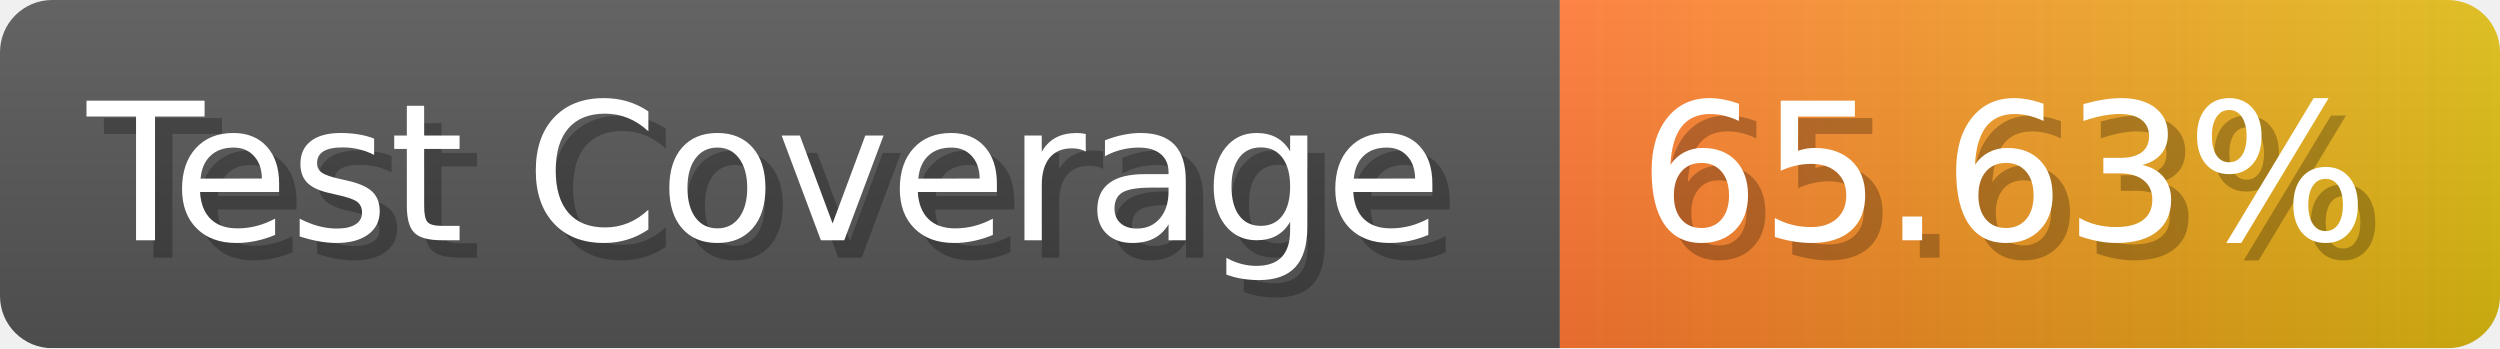
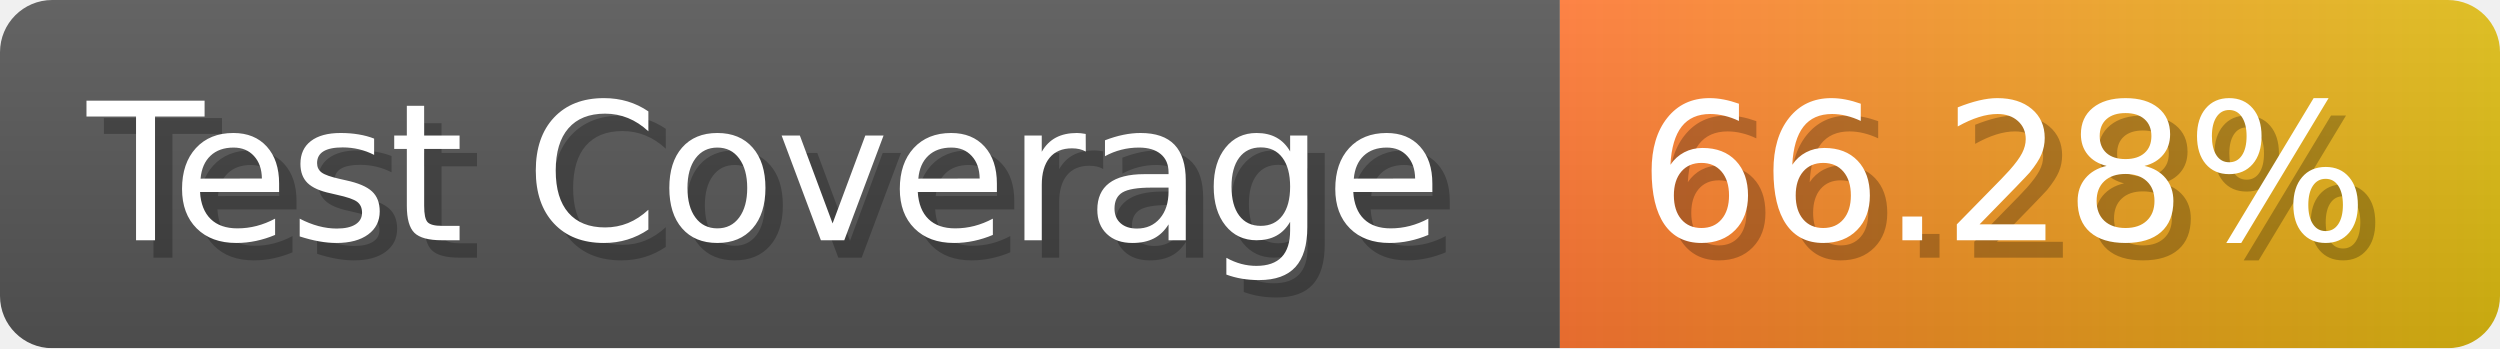
- <svg xmlns="http://www.w3.org/2000/svg" width="143.6" height="20" viewBox="0 0 1436 200" role="img" aria-label="Test Coverage: 65.63%">
+ <svg xmlns="http://www.w3.org/2000/svg" width="143.6" height="20" viewBox="0 0 1436 200" role="img" aria-label="Test Coverage: 66.28%">
  <linearGradient id="a" x2="0" y2="100%">
    <stop offset="0" stop-opacity=".1" stop-color="#EEE" />
    <stop offset="1" stop-opacity=".1" />
  </linearGradient>
  <mask id="m">
    <rect width="1436" height="200" rx="30" fill="#FFF" />
  </mask>
  <g mask="url(#m)">
    <rect width="896" height="200" fill="#555" />
    <rect width="540" height="200" fill="url(#x)" x="896" />
    <rect width="1436" height="200" fill="url(#a)" />
  </g>
  <g aria-hidden="true" fill="#fff" text-anchor="start" font-family="Verdana,DejaVu Sans,sans-serif" font-size="110">
    <text x="60" y="148" textLength="796" fill="#000" opacity="0.25">Test Coverage</text>
    <text x="50" y="138" textLength="796">Test Coverage</text>
-     <text x="951" y="148" textLength="440" fill="#000" opacity="0.25">65.63%</text>
-     <text x="941" y="138" textLength="440">65.63%</text>
+     <text x="951" y="148" textLength="440" fill="#000" opacity="0.25">66.28%</text>
+     <text x="941" y="138" textLength="440">66.28%</text>
  </g>
  <linearGradient id="x" x1="0%" y1="0%" x2="100%" y2="0%">
    <stop offset="0%" style="stop-color:#F73" />
    <stop offset="100%" style="stop-color:#DB1" />
  </linearGradient>
</svg>
